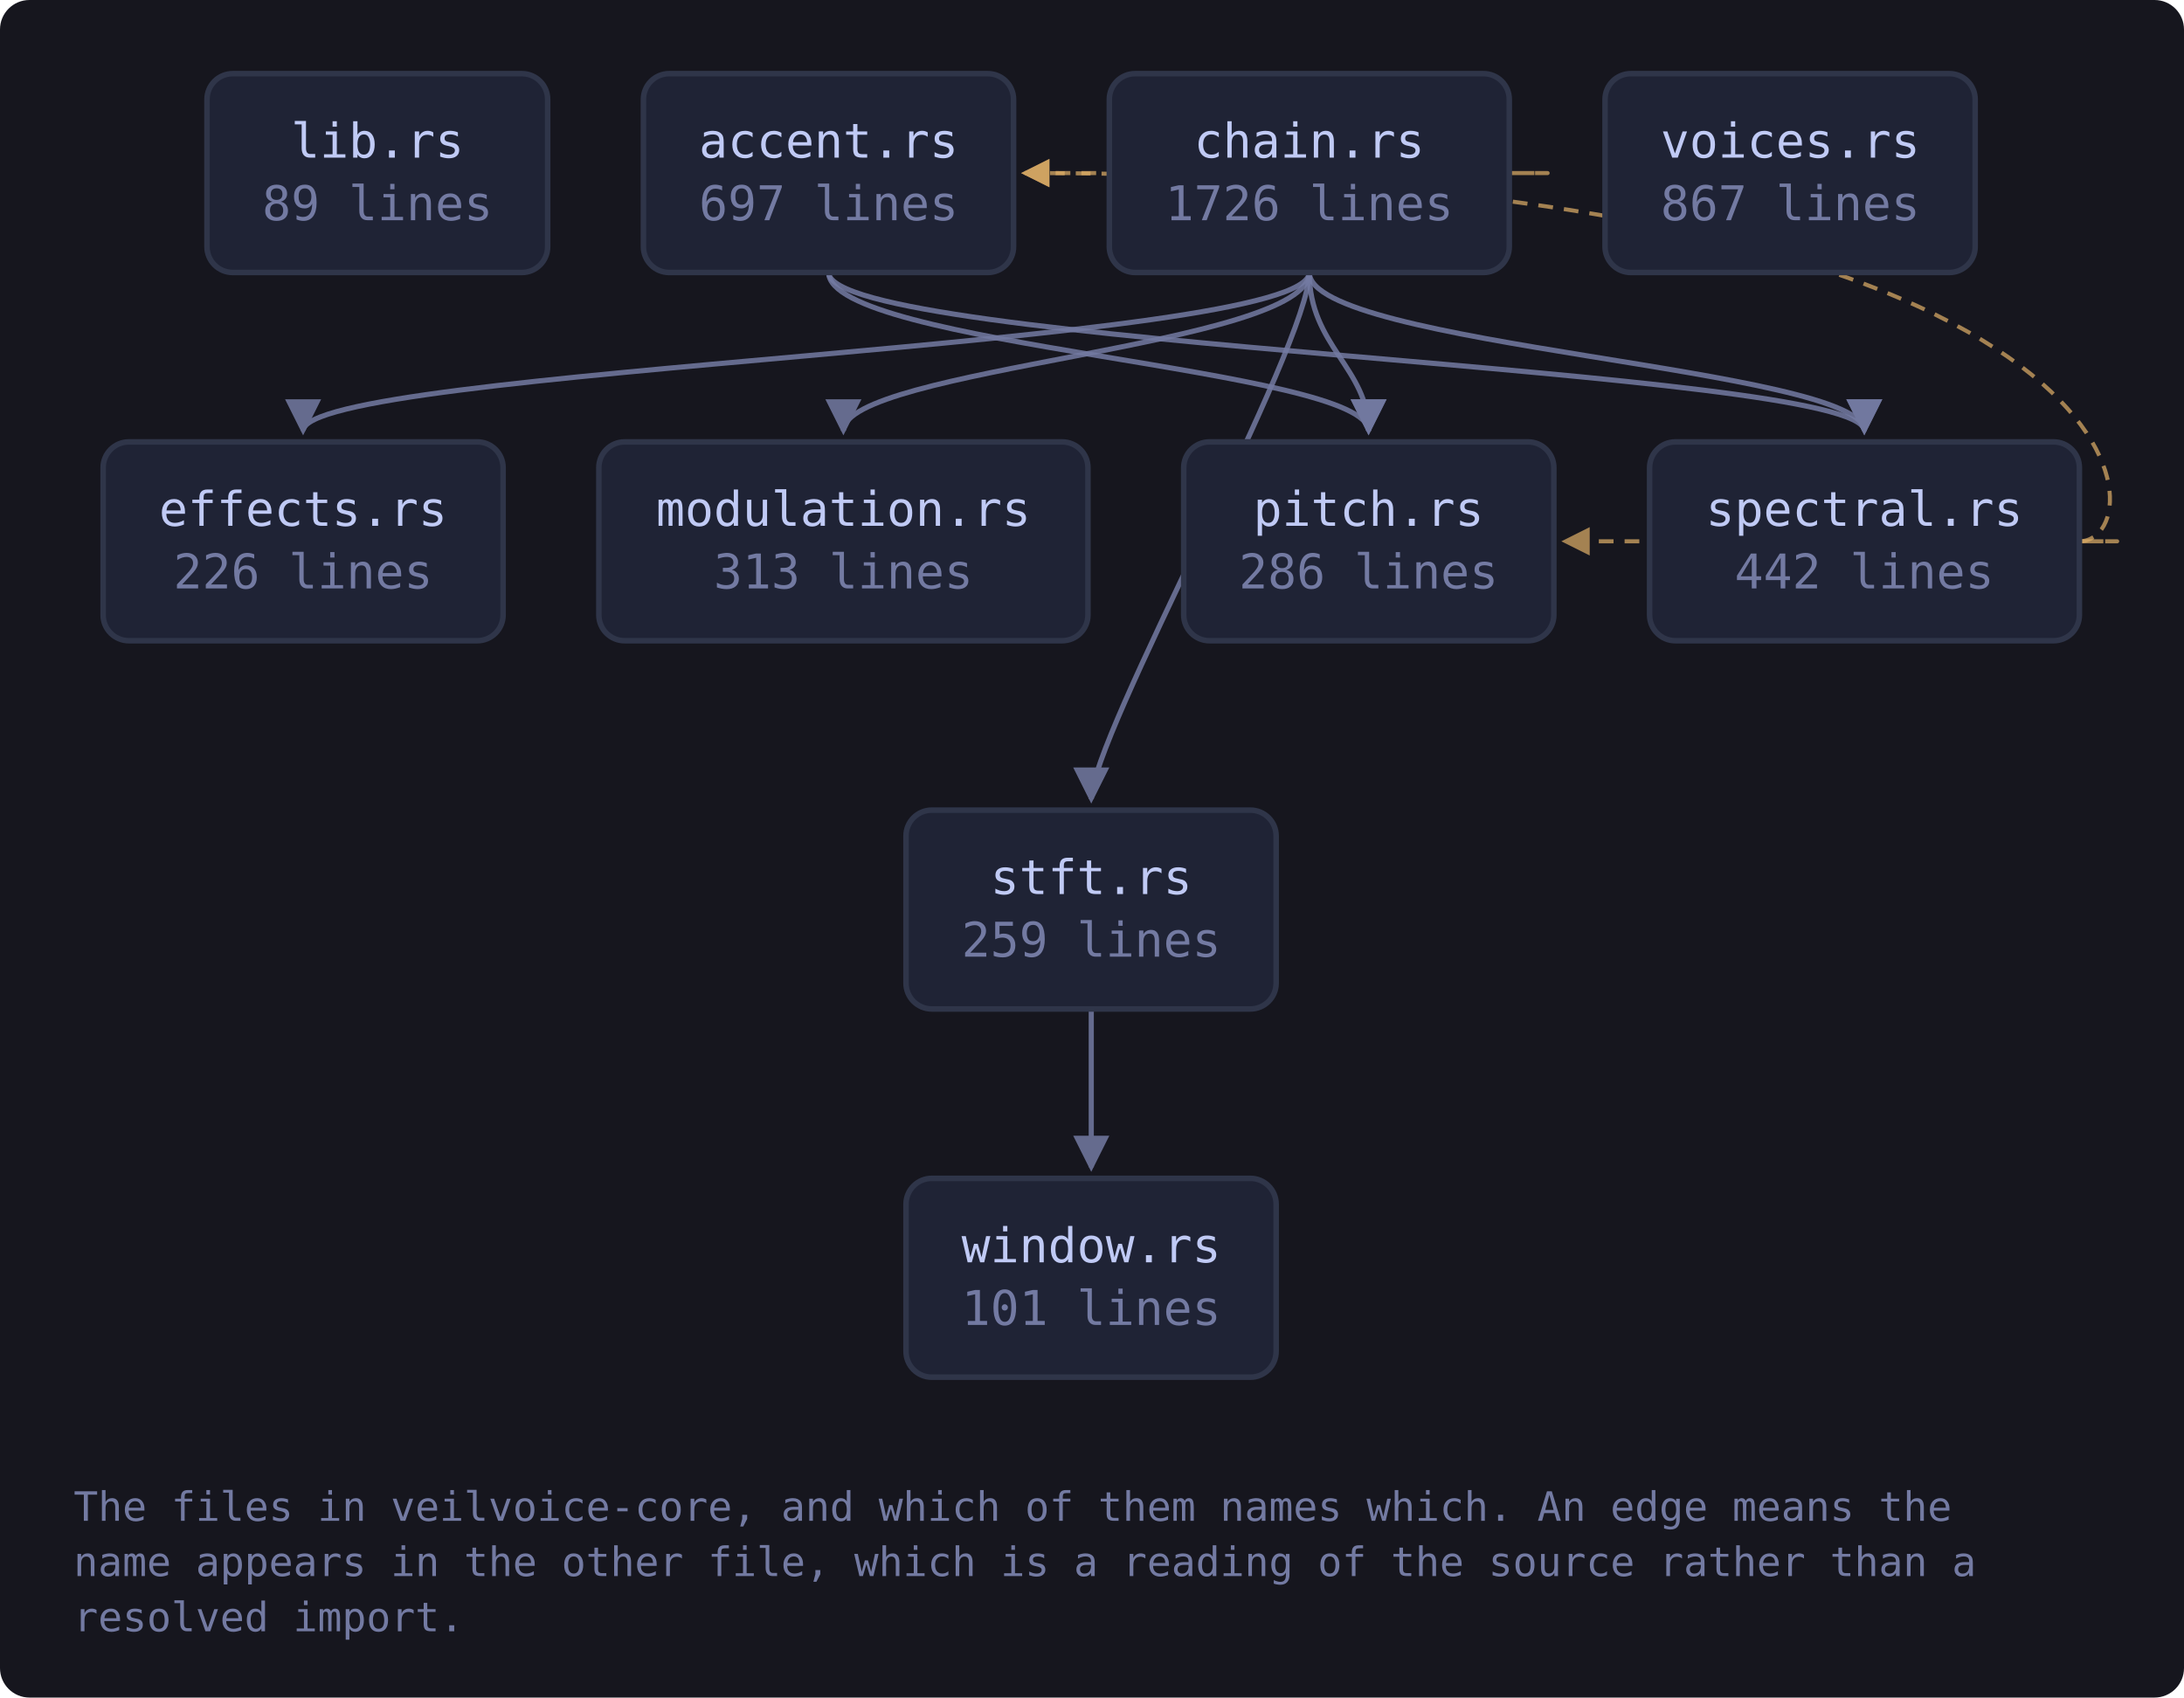
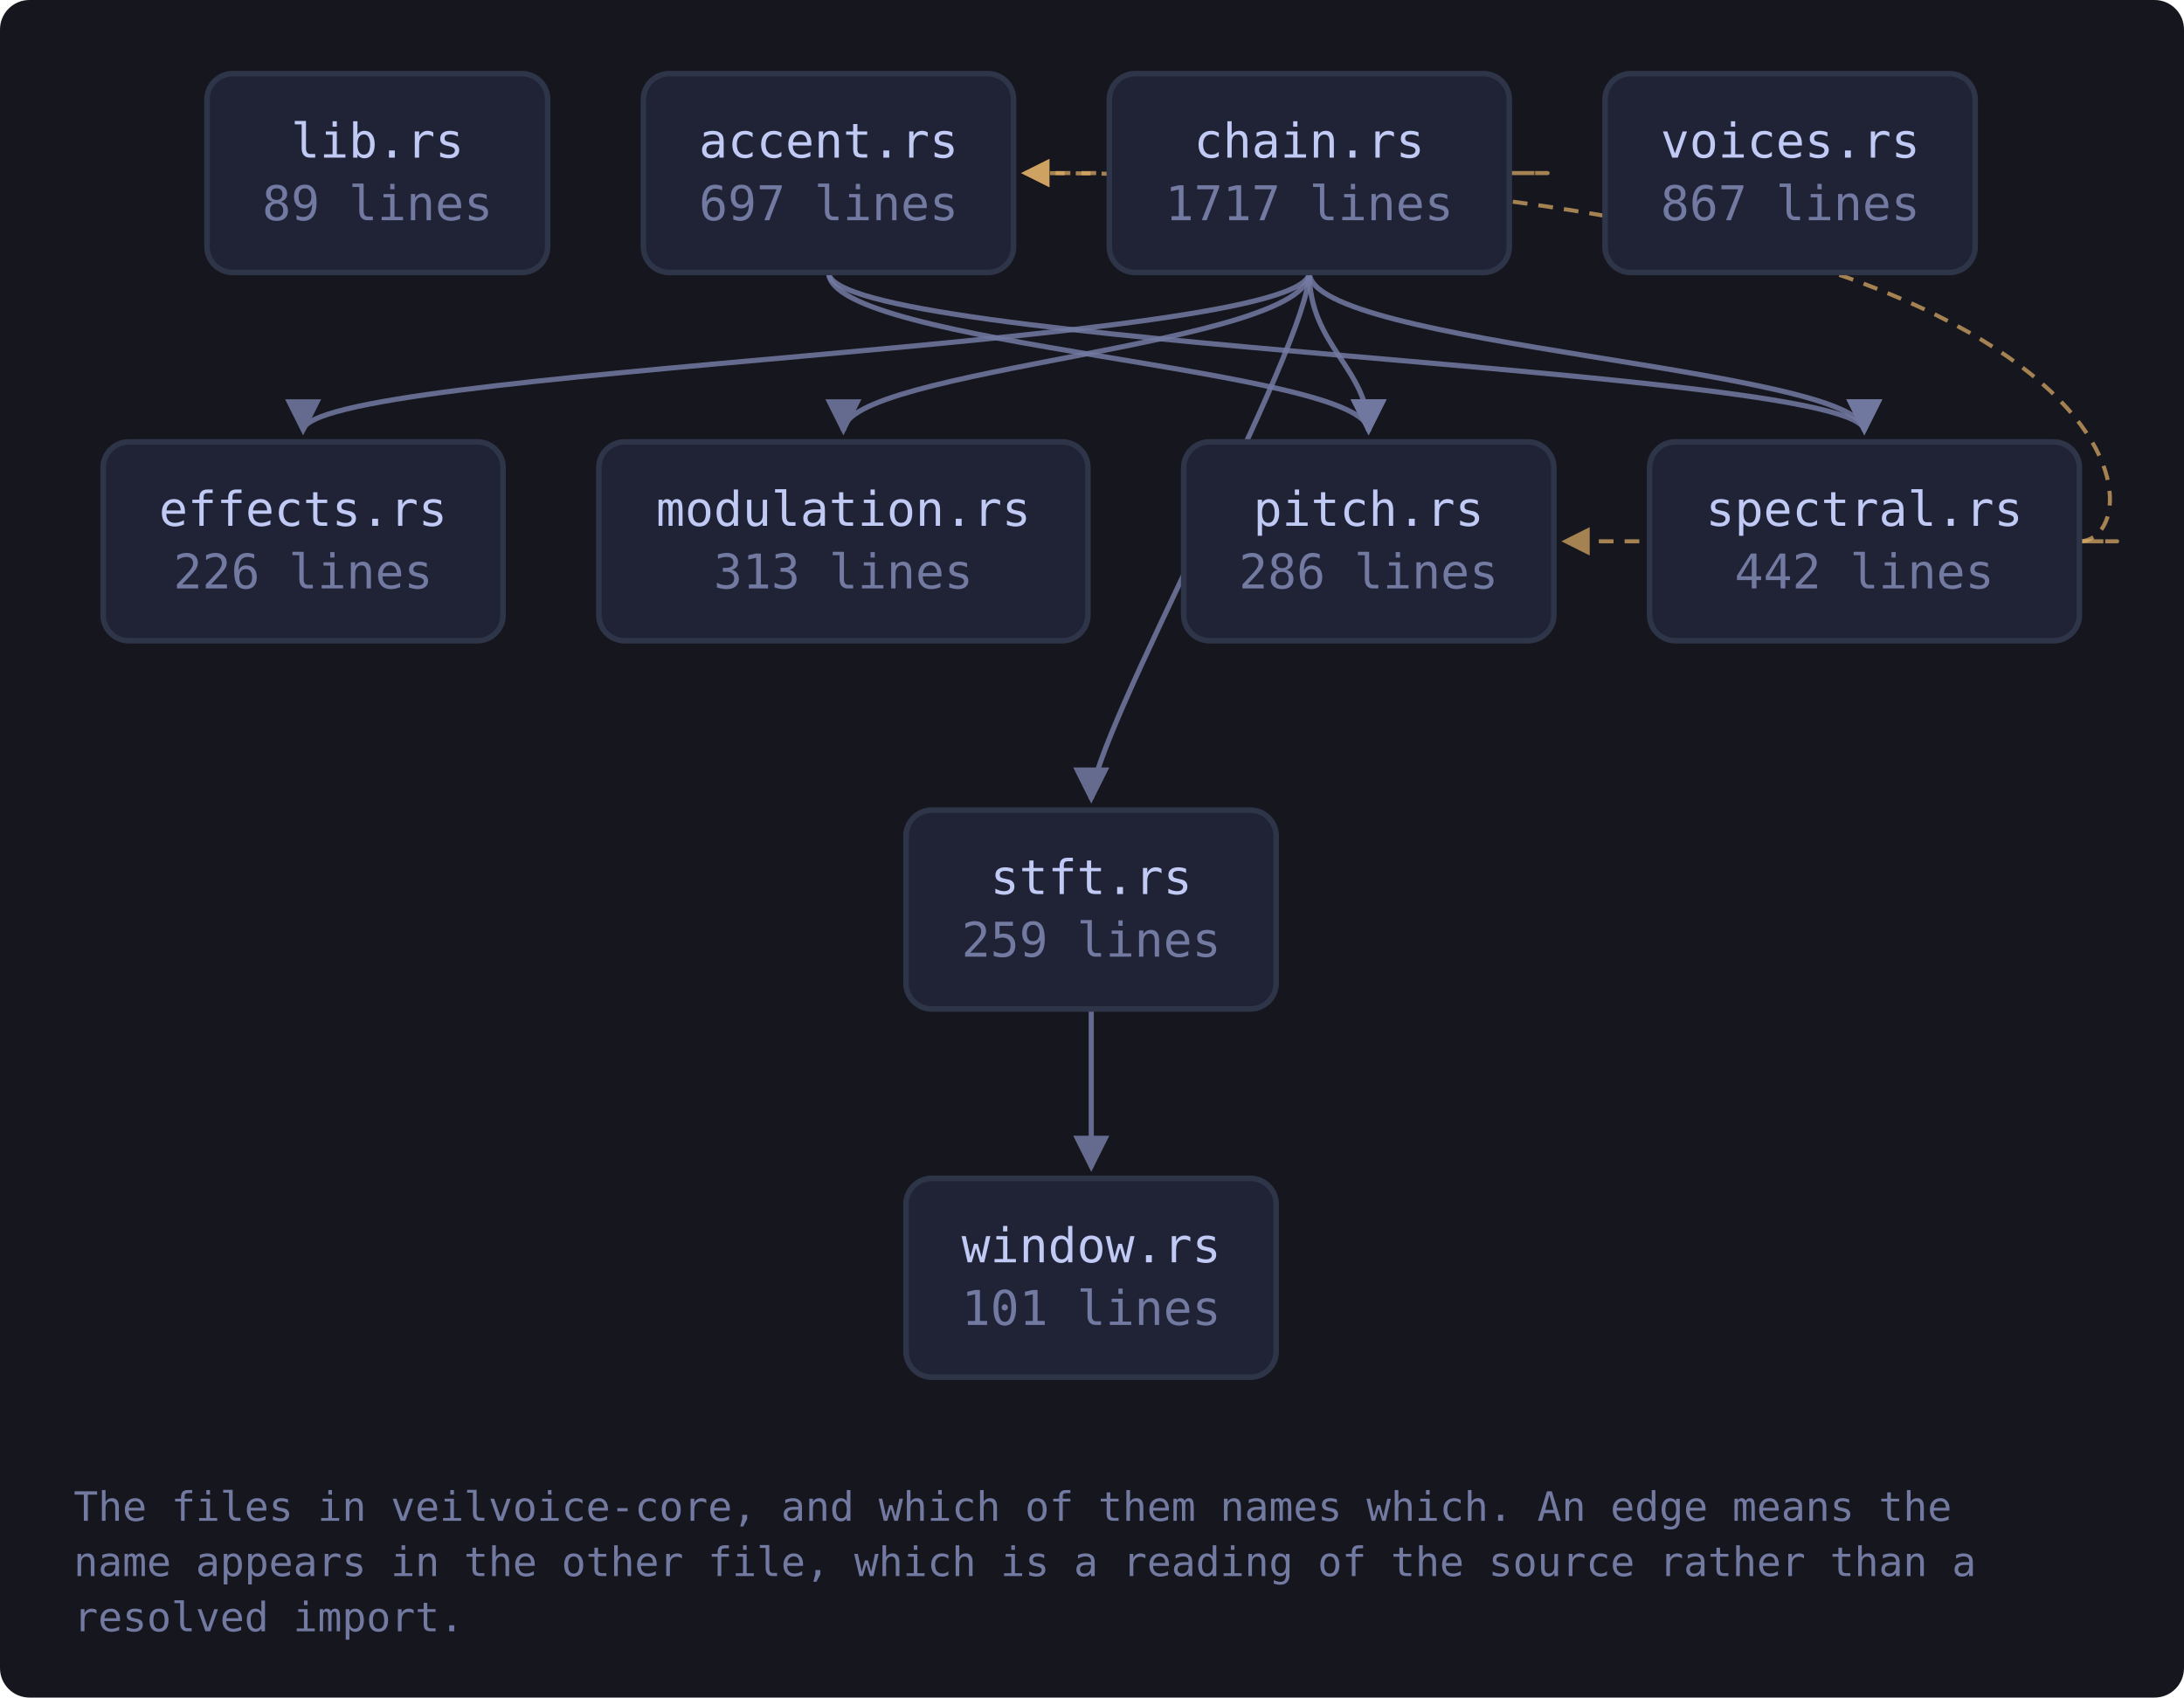
<svg xmlns="http://www.w3.org/2000/svg" viewBox="0 0 593 461" width="593" height="461" style="max-width:100%;height:auto" role="img" aria-label="flowchart">
  <defs>
    <marker id="a-muted" viewBox="0 0 8 8" refX="7" refY="4" markerWidth="7" markerHeight="7" orient="auto-start-reverse">
      <path d="M0 0 L8 4 L0 8 z" fill="var(--muted, #737aa2)" />
    </marker>
    <marker id="a-warn" viewBox="0 0 8 8" refX="7" refY="4" markerWidth="7" markerHeight="7" orient="auto-start-reverse">
      <path d="M0 0 L8 4 L0 8 z" fill="var(--warn, #e0af68)" />
    </marker>
    <marker id="a-accent" viewBox="0 0 8 8" refX="7" refY="4" markerWidth="7" markerHeight="7" orient="auto-start-reverse">
      <path d="M0 0 L8 4 L0 8 z" fill="var(--accent, #7aa2f7)" />
    </marker>
    <marker id="a-cyan" viewBox="0 0 8 8" refX="7" refY="4" markerWidth="7" markerHeight="7" orient="auto-start-reverse">
      <path d="M0 0 L8 4 L0 8 z" fill="var(--cyan, #7dcfff)" />
    </marker>
    <marker id="a-accent-2" viewBox="0 0 8 8" refX="7" refY="4" markerWidth="7" markerHeight="7" orient="auto-start-reverse">
      <path d="M0 0 L8 4 L0 8 z" fill="var(--accent-2, #bb9af7)" />
    </marker>
  </defs>
  <rect x="0" y="0" width="593" height="461" fill="var(--bg-inset, #16161e)" rx="8" />
  <path d="M225.0 74.0 C 225.0 94.0, 371.6 100.0, 371.6 117.0" fill="none" stroke="var(--muted, #737aa2)" stroke-width="1.4" opacity="0.85" marker-end="url(#a-muted)" />
  <path d="M225.0 74.0 C 225.0 94.0, 506.2 100.0, 506.2 117.0" fill="none" stroke="var(--muted, #737aa2)" stroke-width="1.4" opacity="0.85" marker-end="url(#a-muted)" />
  <path d="M409.8 47.0 C 431.8 47.0, 431.8 47.0, 278.2 47.0" fill="none" stroke="var(--warn, #e0af68)" stroke-width="1.1" opacity="0.7" stroke-dasharray="4 3" marker-end="url(#a-warn)" />
  <path d="M355.5 74.0 C 355.5 94.0, 82.3 100.0, 82.3 117.0" fill="none" stroke="var(--muted, #737aa2)" stroke-width="1.4" opacity="0.85" marker-end="url(#a-muted)" />
  <path d="M355.5 74.0 C 355.5 94.0, 229.0 100.0, 229.0 117.0" fill="none" stroke="var(--muted, #737aa2)" stroke-width="1.4" opacity="0.85" marker-end="url(#a-muted)" />
  <path d="M355.5 74.0 C 355.5 94.0, 371.6 100.0, 371.6 117.0" fill="none" stroke="var(--muted, #737aa2)" stroke-width="1.4" opacity="0.85" marker-end="url(#a-muted)" />
  <path d="M355.5 74.0 C 355.5 94.0, 506.2 100.0, 506.2 117.0" fill="none" stroke="var(--muted, #737aa2)" stroke-width="1.4" opacity="0.85" marker-end="url(#a-muted)" />
  <path d="M355.5 74.0 C 355.5 94.0, 296.3 200.0, 296.3 217.0" fill="none" stroke="var(--muted, #737aa2)" stroke-width="1.4" opacity="0.85" marker-end="url(#a-muted)" />
  <path d="M564.6 147.0 C 586.6 147.0, 586.6 47.0, 278.2 47.0" fill="none" stroke="var(--warn, #e0af68)" stroke-width="1.1" opacity="0.7" stroke-dasharray="4 3" marker-end="url(#a-warn)" />
  <path d="M564.6 147.0 C 586.6 147.0, 586.6 147.0, 424.9 147.0" fill="none" stroke="var(--warn, #e0af68)" stroke-width="1.1" opacity="0.7" stroke-dasharray="4 3" marker-end="url(#a-warn)" />
  <path d="M296.3 274.0 C 296.3 294.0, 296.3 300.0, 296.3 317.0" fill="none" stroke="var(--muted, #737aa2)" stroke-width="1.4" opacity="0.85" marker-end="url(#a-muted)" />
  <a href="https://github.com/tilas01/veilvoice/blob/main/crates/veilvoice-core/src/lib.rs" target="_blank" rel="noopener noreferrer">
    <rect x="56.2" y="20.0" width="92.5" height="54.0" rx="7" fill="var(--bg-soft, #1f2335)" stroke="var(--border, #2f3549)" stroke-width="1.5" />
    <text x="102.5" y="42.8" font-family="ui-monospace, SFMono-Regular, Menlo, Consolas, monospace" font-size="13" fill="var(--fg, #c0caf5)" text-anchor="middle">lib.rs</text>
    <text x="102.5" y="59.8" font-family="ui-monospace, SFMono-Regular, Menlo, Consolas, monospace" font-size="13" fill="var(--muted, #737aa2)" text-anchor="middle">89 lines</text>
  </a>
  <a href="https://github.com/tilas01/veilvoice/blob/main/crates/veilvoice-core/src/accent.rs" target="_blank" rel="noopener noreferrer">
    <rect x="174.7" y="20.0" width="100.5" height="54.0" rx="7" fill="var(--bg-soft, #1f2335)" stroke="var(--border, #2f3549)" stroke-width="1.5" />
    <text x="225.0" y="42.8" font-family="ui-monospace, SFMono-Regular, Menlo, Consolas, monospace" font-size="13" fill="var(--fg, #c0caf5)" text-anchor="middle">accent.rs</text>
    <text x="225.0" y="59.8" font-family="ui-monospace, SFMono-Regular, Menlo, Consolas, monospace" font-size="13" fill="var(--muted, #737aa2)" text-anchor="middle">697 lines</text>
  </a>
  <a href="https://github.com/tilas01/veilvoice/blob/main/crates/veilvoice-core/src/chain.rs" target="_blank" rel="noopener noreferrer">
    <rect x="301.2" y="20.0" width="108.6" height="54.0" rx="7" fill="var(--bg-soft, #1f2335)" stroke="var(--border, #2f3549)" stroke-width="1.5" />
    <text x="355.5" y="42.8" font-family="ui-monospace, SFMono-Regular, Menlo, Consolas, monospace" font-size="13" fill="var(--fg, #c0caf5)" text-anchor="middle">chain.rs</text>
-     <text x="355.5" y="59.8" font-family="ui-monospace, SFMono-Regular, Menlo, Consolas, monospace" font-size="13" fill="var(--muted, #737aa2)" text-anchor="middle">1726 lines</text>
+     <text x="355.5" y="59.8" font-family="ui-monospace, SFMono-Regular, Menlo, Consolas, monospace" font-size="13" fill="var(--muted, #737aa2)" text-anchor="middle">1717 lines</text>
  </a>
  <a href="https://github.com/tilas01/veilvoice/blob/main/crates/veilvoice-core/src/effects.rs" target="_blank" rel="noopener noreferrer">
    <rect x="28.0" y="120.0" width="108.6" height="54.0" rx="7" fill="var(--bg-soft, #1f2335)" stroke="var(--border, #2f3549)" stroke-width="1.5" />
    <text x="82.3" y="142.8" font-family="ui-monospace, SFMono-Regular, Menlo, Consolas, monospace" font-size="13" fill="var(--fg, #c0caf5)" text-anchor="middle">effects.rs</text>
    <text x="82.3" y="159.8" font-family="ui-monospace, SFMono-Regular, Menlo, Consolas, monospace" font-size="13" fill="var(--muted, #737aa2)" text-anchor="middle">226 lines</text>
  </a>
  <a href="https://github.com/tilas01/veilvoice/blob/main/crates/veilvoice-core/src/modulation.rs" target="_blank" rel="noopener noreferrer">
    <rect x="162.6" y="120.0" width="132.8" height="54.0" rx="7" fill="var(--bg-soft, #1f2335)" stroke="var(--border, #2f3549)" stroke-width="1.5" />
    <text x="229.0" y="142.8" font-family="ui-monospace, SFMono-Regular, Menlo, Consolas, monospace" font-size="13" fill="var(--fg, #c0caf5)" text-anchor="middle">modulation.rs</text>
    <text x="229.0" y="159.8" font-family="ui-monospace, SFMono-Regular, Menlo, Consolas, monospace" font-size="13" fill="var(--muted, #737aa2)" text-anchor="middle">313 lines</text>
  </a>
  <a href="https://github.com/tilas01/veilvoice/blob/main/crates/veilvoice-core/src/pitch.rs" target="_blank" rel="noopener noreferrer">
    <rect x="321.4" y="120.0" width="100.5" height="54.0" rx="7" fill="var(--bg-soft, #1f2335)" stroke="var(--border, #2f3549)" stroke-width="1.5" />
    <text x="371.6" y="142.8" font-family="ui-monospace, SFMono-Regular, Menlo, Consolas, monospace" font-size="13" fill="var(--fg, #c0caf5)" text-anchor="middle">pitch.rs</text>
    <text x="371.6" y="159.8" font-family="ui-monospace, SFMono-Regular, Menlo, Consolas, monospace" font-size="13" fill="var(--muted, #737aa2)" text-anchor="middle">286 lines</text>
  </a>
  <a href="https://github.com/tilas01/veilvoice/blob/main/crates/veilvoice-core/src/spectral.rs" target="_blank" rel="noopener noreferrer">
    <rect x="447.9" y="120.0" width="116.7" height="54.0" rx="7" fill="var(--bg-soft, #1f2335)" stroke="var(--border, #2f3549)" stroke-width="1.5" />
    <text x="506.2" y="142.8" font-family="ui-monospace, SFMono-Regular, Menlo, Consolas, monospace" font-size="13" fill="var(--fg, #c0caf5)" text-anchor="middle">spectral.rs</text>
    <text x="506.2" y="159.8" font-family="ui-monospace, SFMono-Regular, Menlo, Consolas, monospace" font-size="13" fill="var(--muted, #737aa2)" text-anchor="middle">442 lines</text>
  </a>
  <a href="https://github.com/tilas01/veilvoice/blob/main/crates/veilvoice-core/src/stft.rs" target="_blank" rel="noopener noreferrer">
    <rect x="246.0" y="220.0" width="100.5" height="54.0" rx="7" fill="var(--bg-soft, #1f2335)" stroke="var(--border, #2f3549)" stroke-width="1.5" />
    <text x="296.3" y="242.8" font-family="ui-monospace, SFMono-Regular, Menlo, Consolas, monospace" font-size="13" fill="var(--fg, #c0caf5)" text-anchor="middle">stft.rs</text>
    <text x="296.3" y="259.8" font-family="ui-monospace, SFMono-Regular, Menlo, Consolas, monospace" font-size="13" fill="var(--muted, #737aa2)" text-anchor="middle">259 lines</text>
  </a>
  <a href="https://github.com/tilas01/veilvoice/blob/main/crates/veilvoice-core/src/voices.rs" target="_blank" rel="noopener noreferrer">
    <rect x="435.8" y="20.0" width="100.5" height="54.0" rx="7" fill="var(--bg-soft, #1f2335)" stroke="var(--border, #2f3549)" stroke-width="1.5" />
    <text x="486.1" y="42.8" font-family="ui-monospace, SFMono-Regular, Menlo, Consolas, monospace" font-size="13" fill="var(--fg, #c0caf5)" text-anchor="middle">voices.rs</text>
    <text x="486.1" y="59.8" font-family="ui-monospace, SFMono-Regular, Menlo, Consolas, monospace" font-size="13" fill="var(--muted, #737aa2)" text-anchor="middle">867 lines</text>
  </a>
  <a href="https://github.com/tilas01/veilvoice/blob/main/crates/veilvoice-core/src/window.rs" target="_blank" rel="noopener noreferrer">
    <rect x="246.0" y="320.0" width="100.5" height="54.0" rx="7" fill="var(--bg-soft, #1f2335)" stroke="var(--border, #2f3549)" stroke-width="1.5" />
    <text x="296.3" y="342.8" font-family="ui-monospace, SFMono-Regular, Menlo, Consolas, monospace" font-size="13" fill="var(--fg, #c0caf5)" text-anchor="middle">window.rs</text>
    <text x="296.3" y="359.8" font-family="ui-monospace, SFMono-Regular, Menlo, Consolas, monospace" font-size="13" fill="var(--muted, #737aa2)" text-anchor="middle">101 lines</text>
  </a>
  <text x="20.0" y="413.0" font-family="ui-monospace, SFMono-Regular, Menlo, Consolas, monospace" font-size="11" fill="var(--muted, #737aa2)">The files in veilvoice-core, and which of them names which. An edge means the</text>
  <text x="20.0" y="428.0" font-family="ui-monospace, SFMono-Regular, Menlo, Consolas, monospace" font-size="11" fill="var(--muted, #737aa2)">name appears in the other file, which is a reading of the source rather than a</text>
  <text x="20.0" y="443.0" font-family="ui-monospace, SFMono-Regular, Menlo, Consolas, monospace" font-size="11" fill="var(--muted, #737aa2)">resolved import.</text>
</svg>
